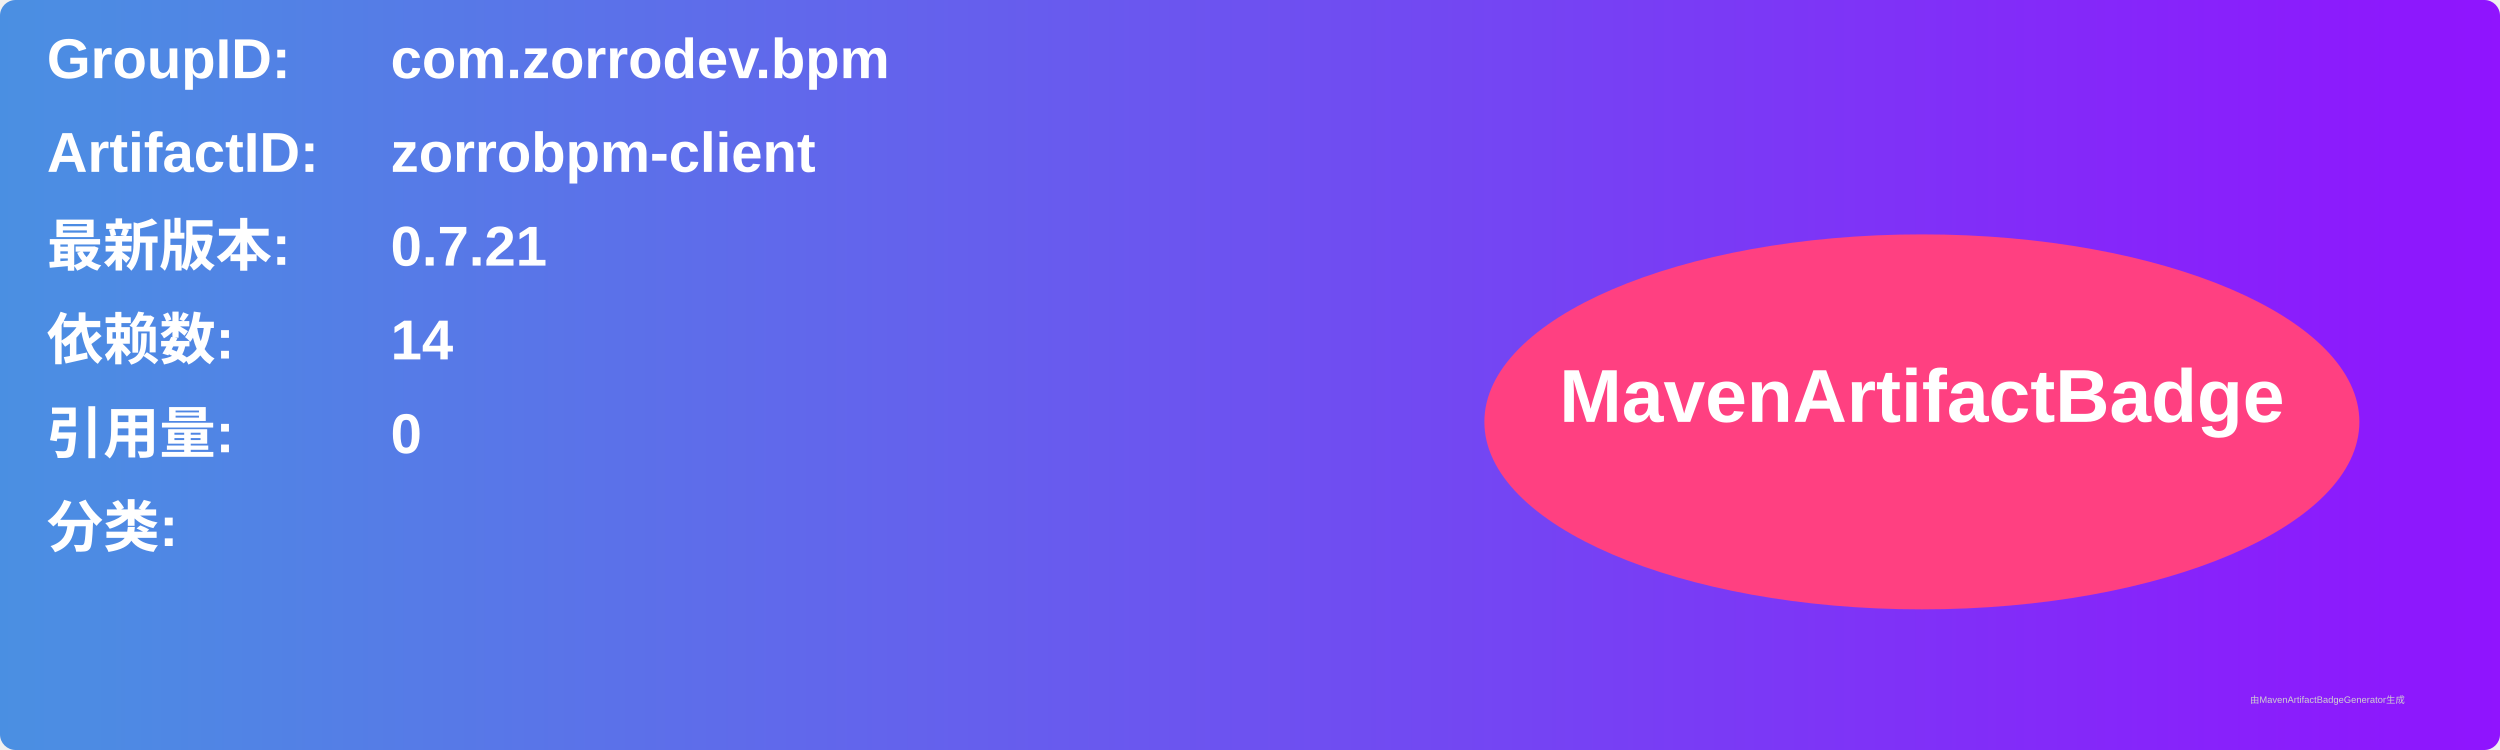
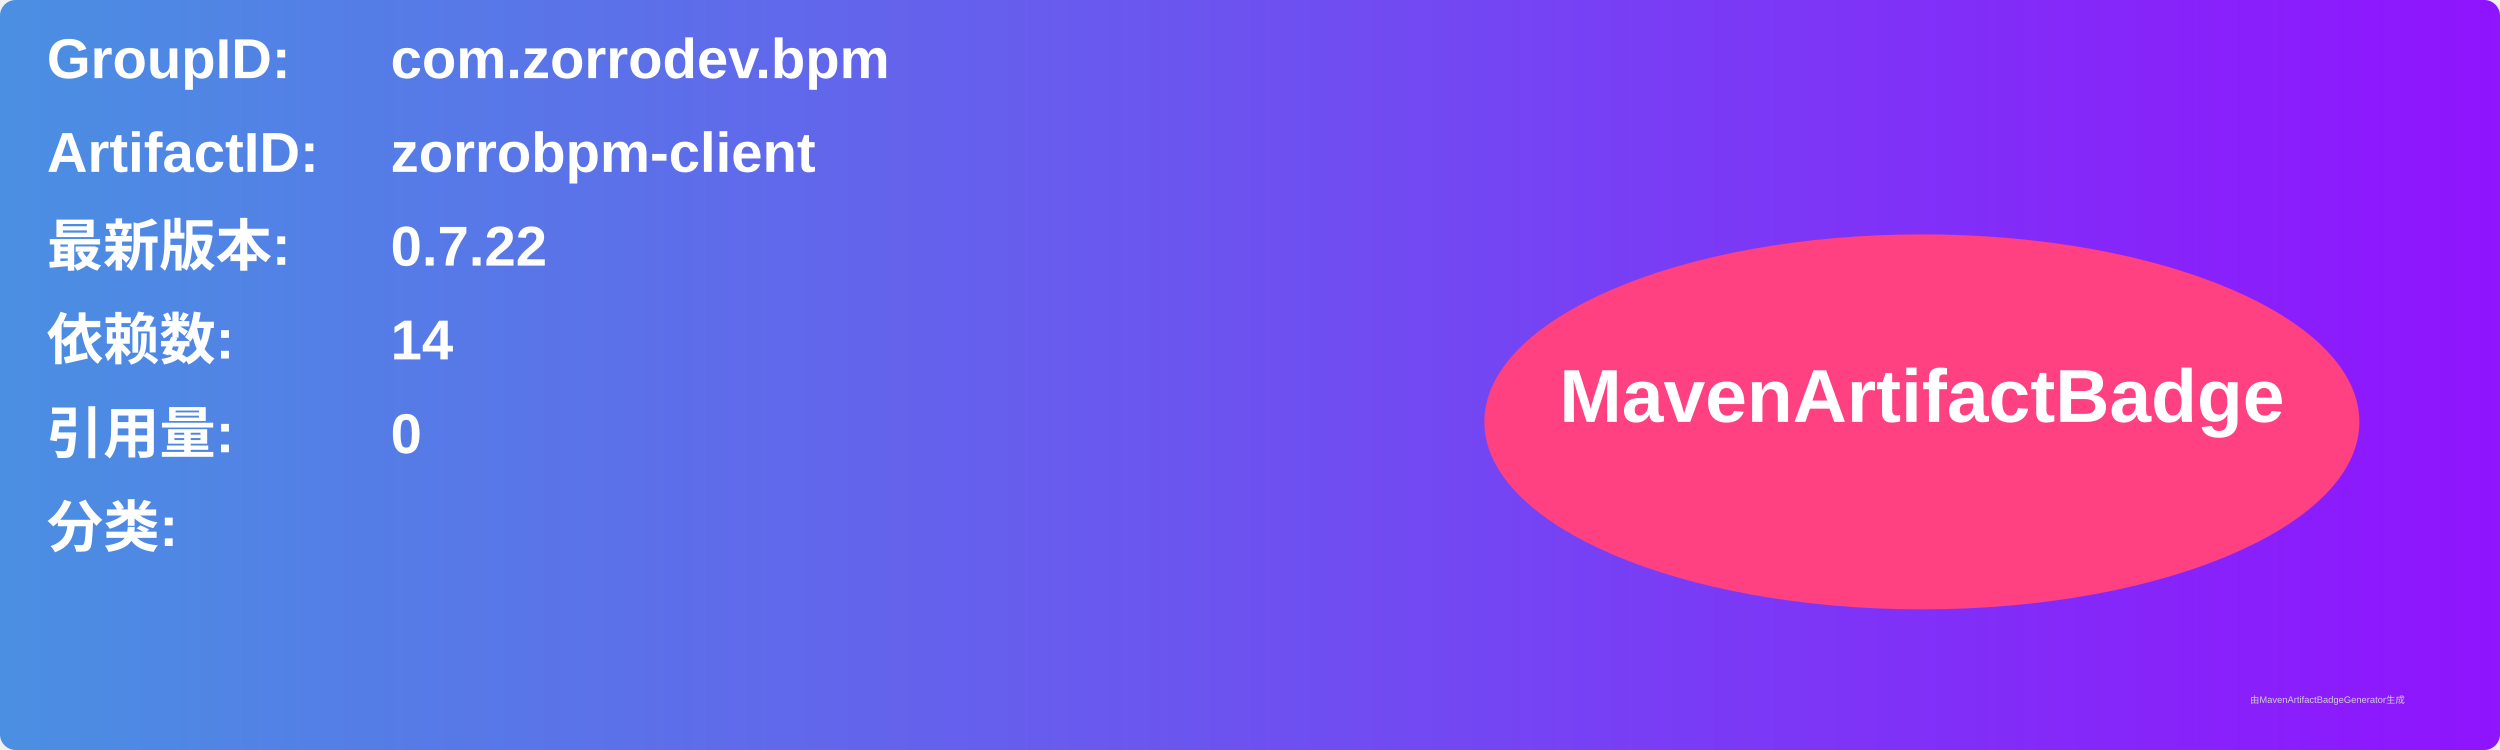
<svg xmlns="http://www.w3.org/2000/svg" width="800" height="240" viewBox="0 0 800 240">
  <linearGradient id="grad" x1="0%" y1="0%" x2="100%" y2="0%">
    <stop offset="0%" stop-color="#4a90e2" />
    <stop offset="100%" stop-color="#9013fe" />
  </linearGradient>
  <rect width="100%" height="100%" rx="5" ry="5" fill="url(#grad)" />
  <g transform="translate(15, 15)">
    <text x="0" y="10" font-family="Arial" font-size="18" fill="white" font-weight="bold" width="260">GroupID:</text>
    <text x="110" y="10" font-family="Arial" font-size="18" fill="white" font-weight="bold" width="460">com.zorrodev.bpm</text>
    <text x="0" y="40" font-family="Arial" font-size="18" fill="white" font-weight="bold" width="260">ArtifactID:</text>
    <text x="110" y="40" font-family="Arial" font-size="18" fill="white" font-weight="bold" width="460">zorrobpm-client</text>
    <text x="0" y="70" font-family="Arial" font-size="18" fill="white" font-weight="bold">最新版本:</text>
    <text x="110" y="70" font-family="Arial" font-size="18" fill="white" font-weight="bold">
-       <tspan font-weight="bold">0.7.21</tspan>
+       <tspan font-weight="bold">0.7.22</tspan>
    </text>
    <text x="0" y="100" font-family="Arial" font-size="18" fill="white" font-weight="bold">依赖数: </text>
    <text x="110" y="100" font-family="Arial" font-size="18" fill="white">
      <tspan font-weight="bold">14</tspan>
    </text>
    <text x="0" y="130" font-family="Arial" font-size="18" fill="white" font-weight="bold">引用量: </text>
    <text x="110" y="130" font-family="Arial" font-size="18" fill="white">
      <tspan font-weight="bold">0</tspan>
    </text>
    <text x="0" y="160" font-family="Arial" font-size="18" fill="white" font-weight="bold">分类:</text>
    <text x="10" y="190" font-family="Arial" font-size="10" fill="white">
      <tspan font-weight="bold" />
    </text>
    <ellipse cx="600" cy="120" rx="140" ry="60" fill="#ff4081" />
    <text x="600" y="120" text-anchor="middle" font-family="Arial" font-size="24" fill="white" font-weight="bold">MavenArtifactBadge</text>
  </g>
  <text x="720" y="225" font-family="Arial" font-size="3" fill="#d0d0d0">由MavenArtifactBadgeGenerator生成</text>
</svg>
